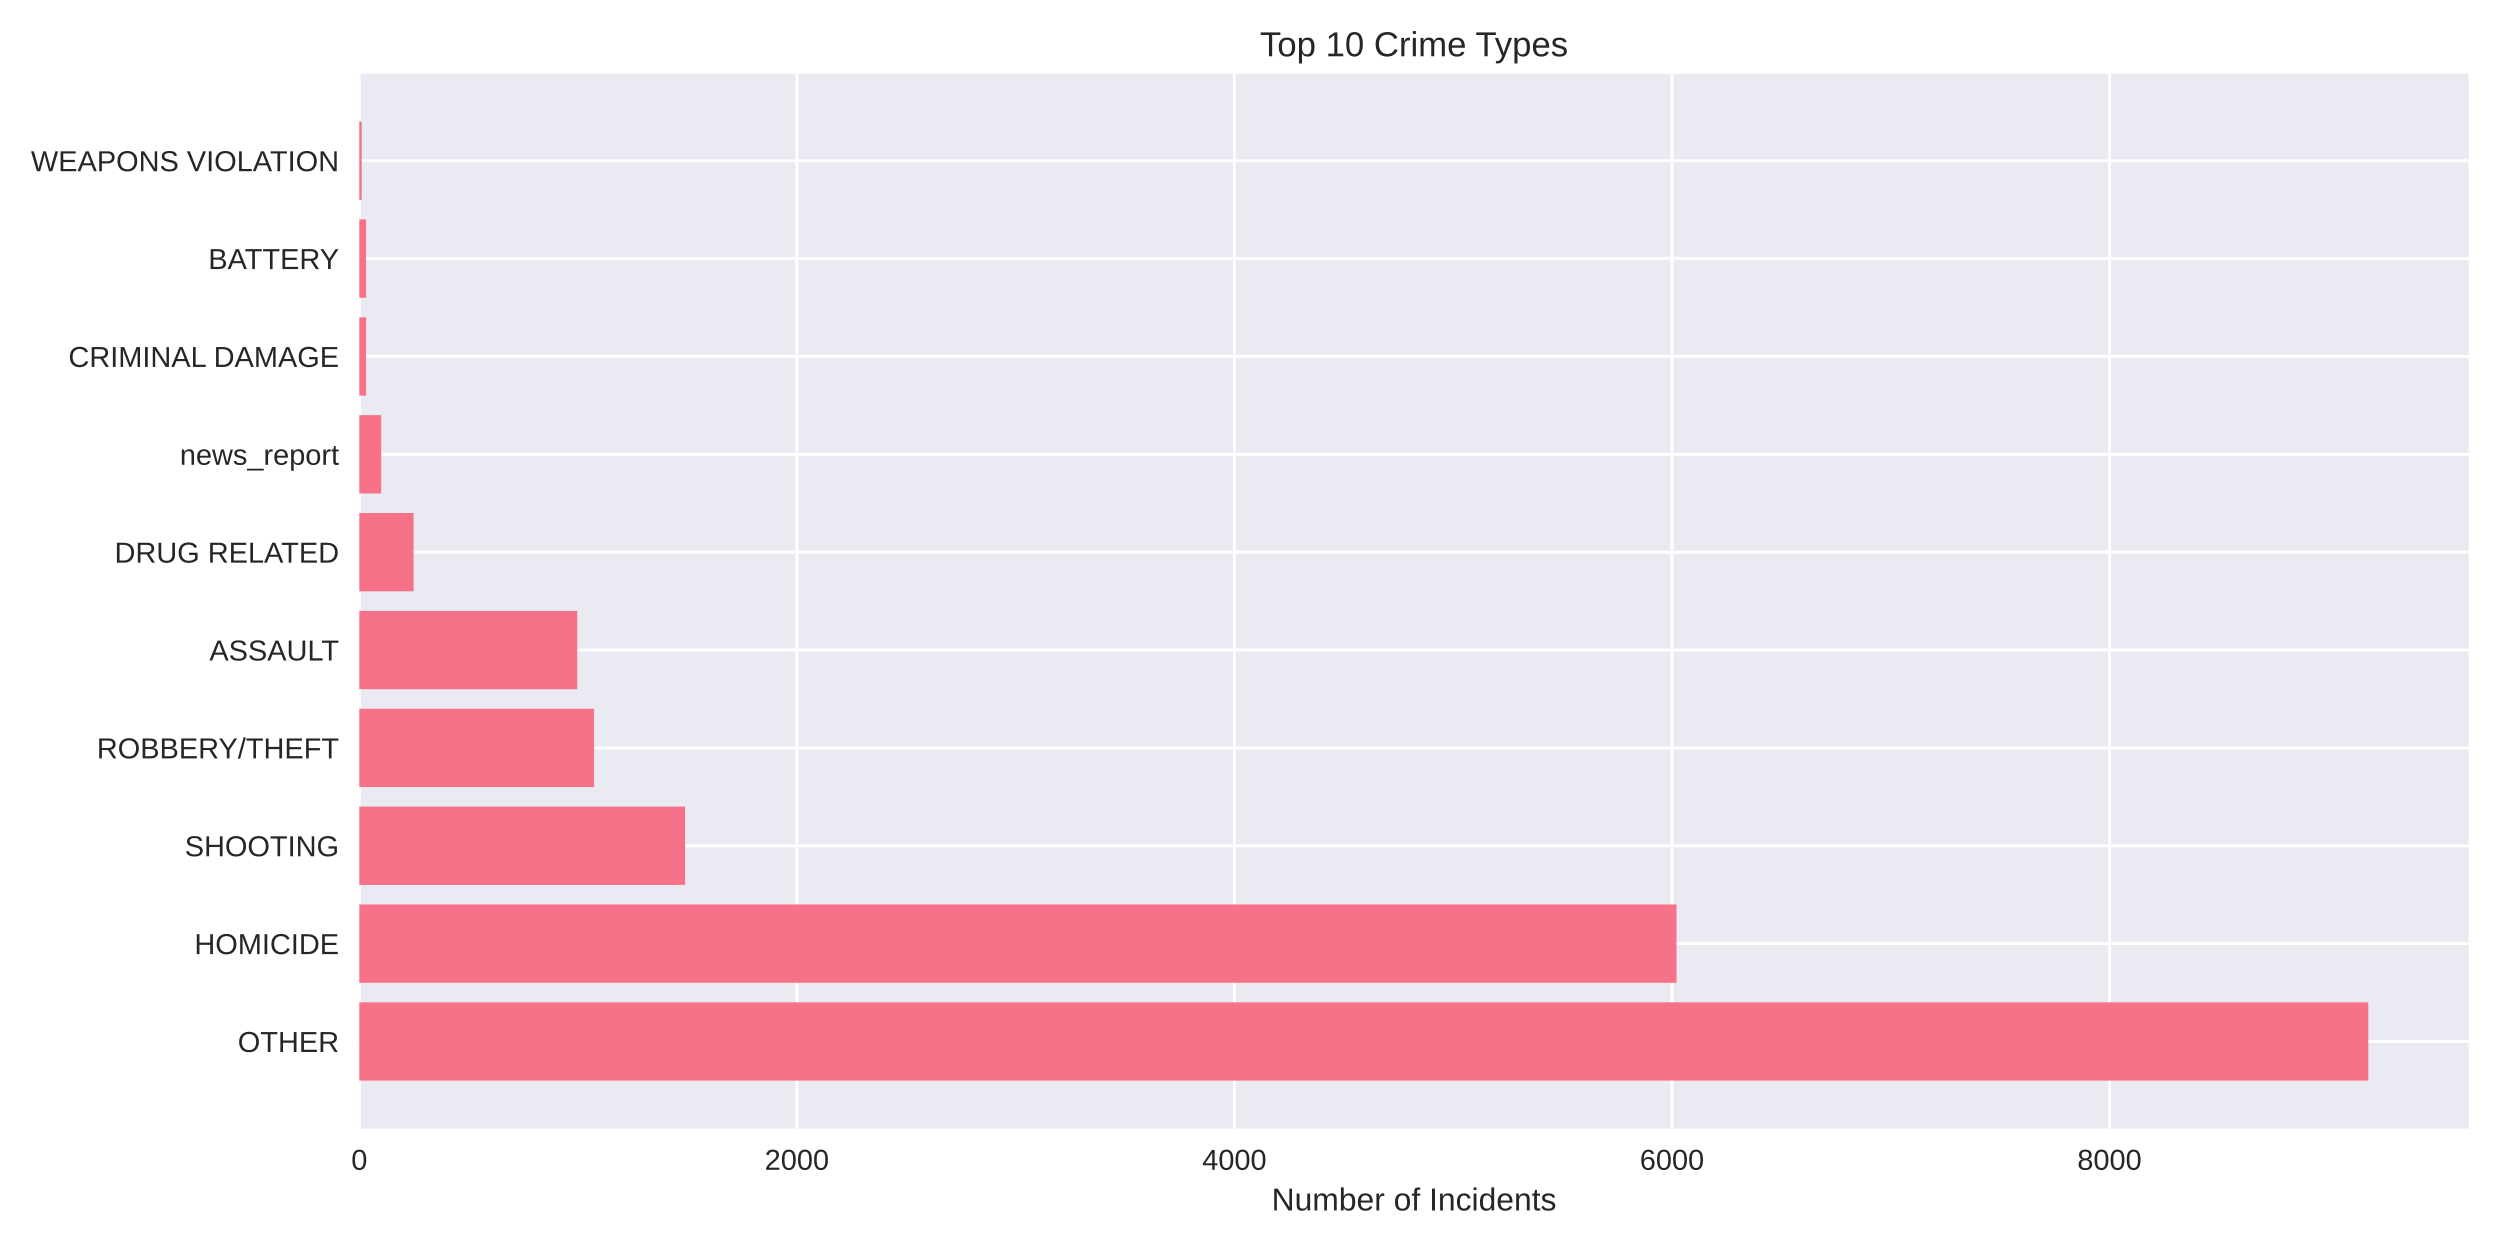
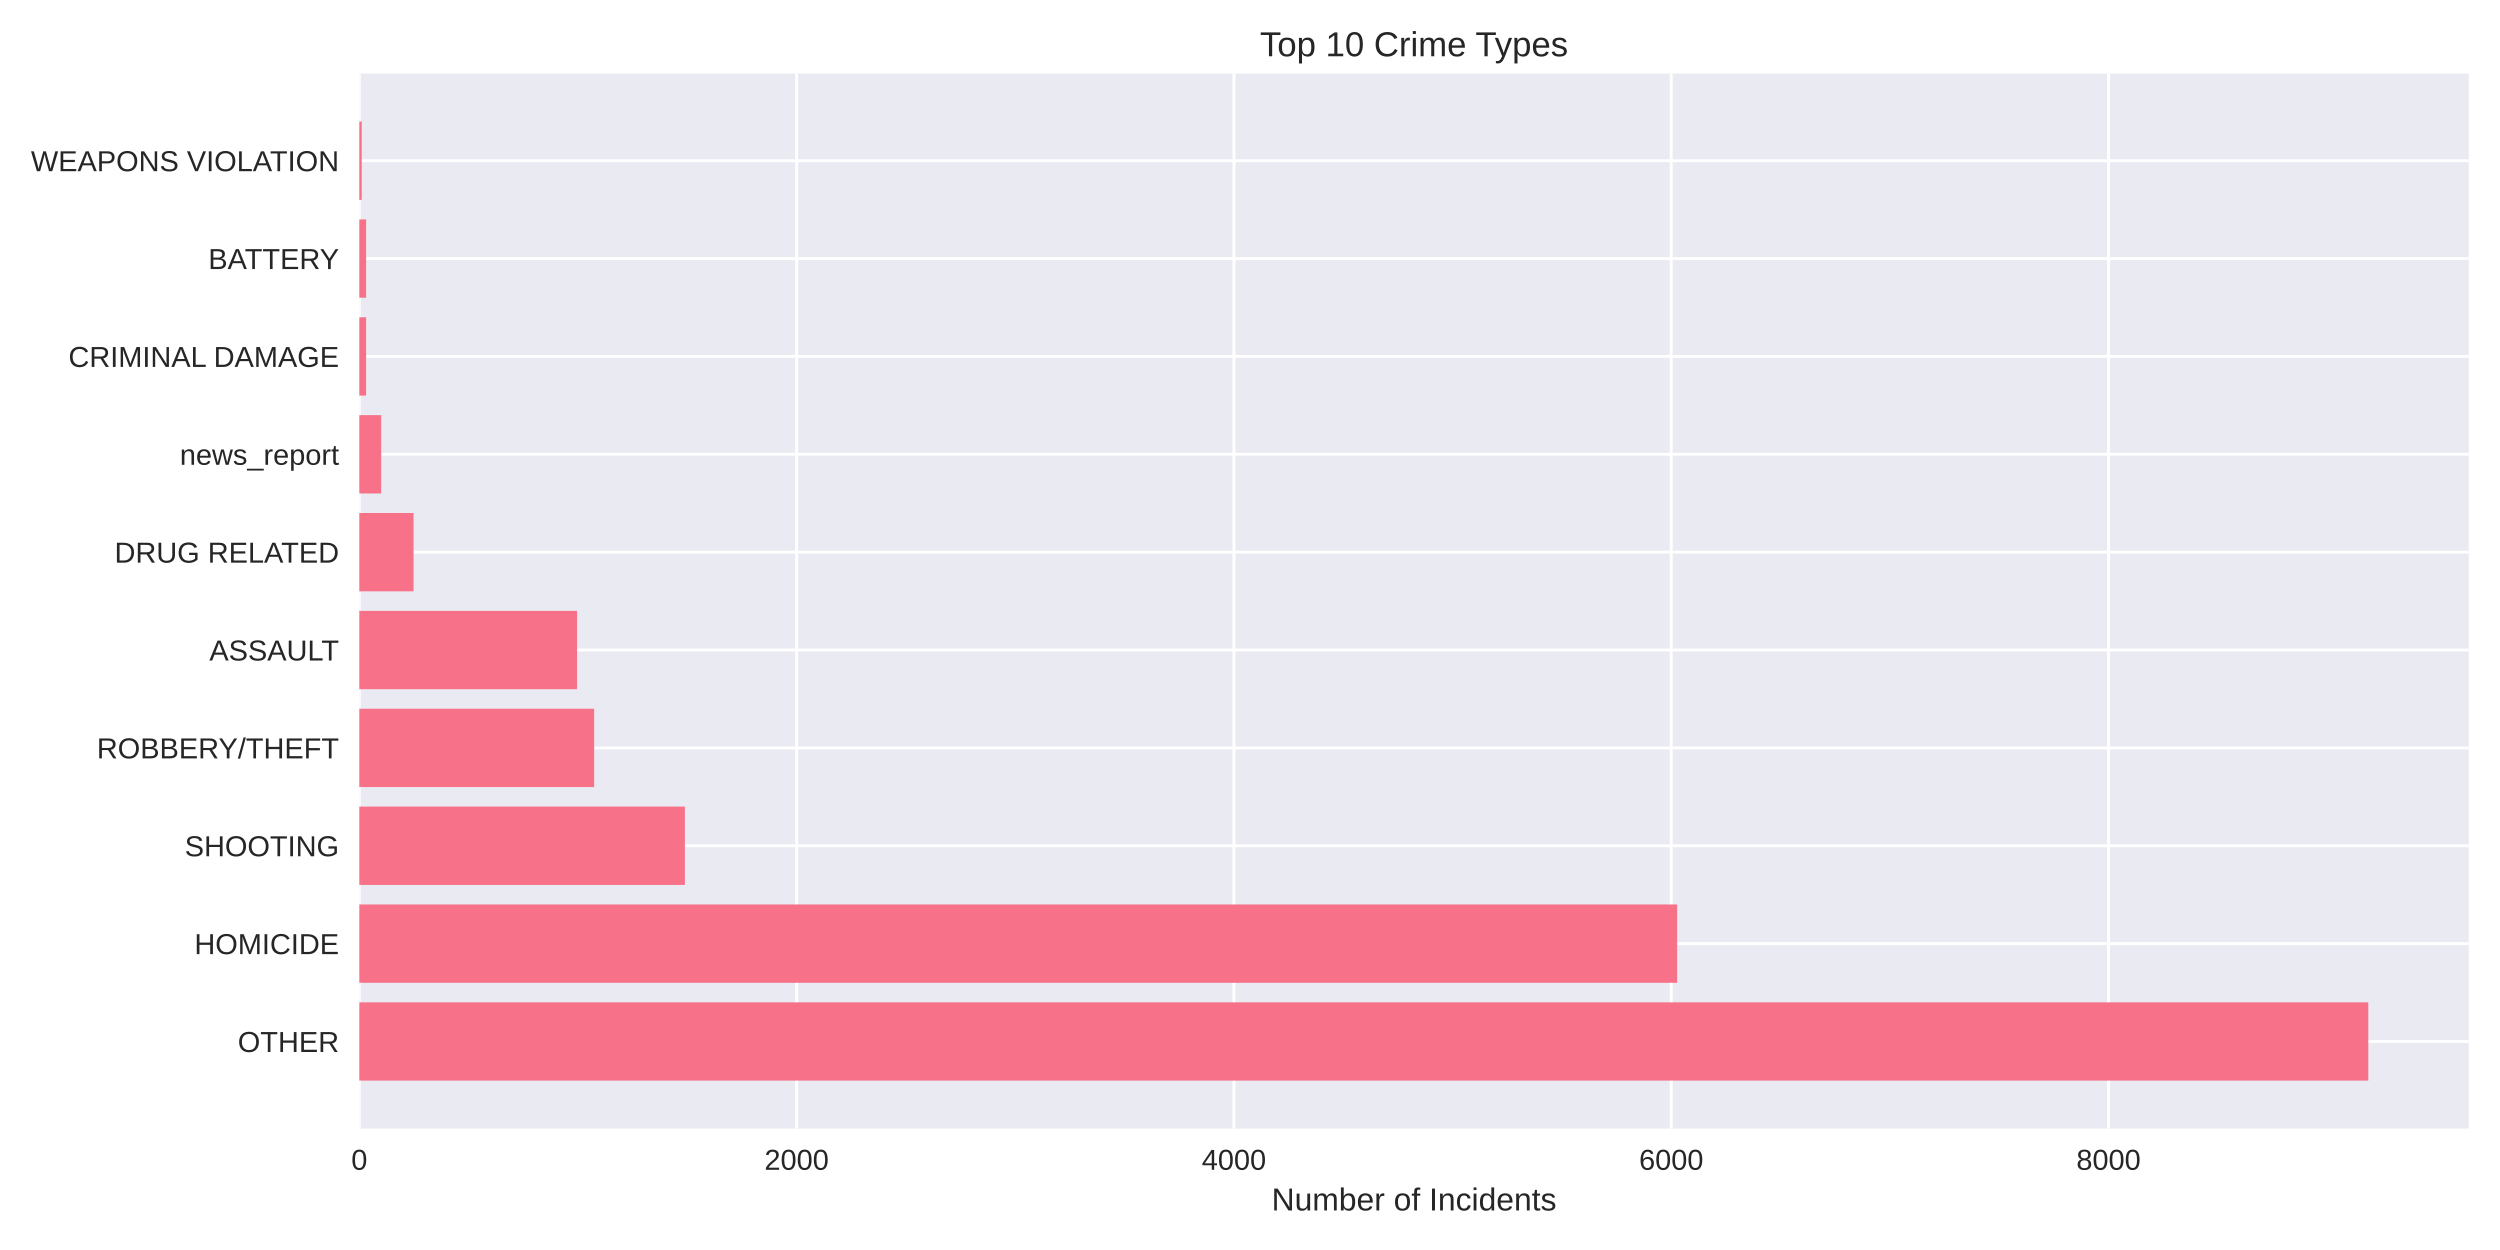
<svg xmlns="http://www.w3.org/2000/svg" width="864pt" height="432pt" viewBox="0 0 864 432" version="1.1">
  <defs>
    <style type="text/css">*{stroke-linejoin: round; stroke-linecap: butt}</style>
  </defs>
  <g id="figure_1">
    <g id="patch_1">
      <path d="M 0 432  L 864 432  L 864 0  L 0 0  z " style="fill: #ffffff" />
    </g>
    <g id="axes_1">
      <g id="patch_2">
        <path d="M 124.18 390.04  L 853.2 390.04  L 853.2 25.44  L 124.18 25.44  z " style="fill: #eaeaf2" />
      </g>
      <g id="matplotlib.axis_1">
        <g id="xtick_1">
          <g id="line2d_1">
-             <path d="M 124.18 390.04  L 124.18 25.44  " clip-path="url(#p312be16c08)" style="fill: none; stroke: #ffffff; stroke-linecap: round" />
+             <path d="M 124.18 390.04  L 124.18 25.44  " clip-path="url(#p71ef97ecf5)" style="fill: none; stroke: #ffffff; stroke-linecap: round" />
          </g>
          <g id="line2d_2" />
          <g id="text_1">
            <text style="fill: #262626; font: 10px 'Arial', 'Liberation Sans', 'DejaVu Sans', 'Bitstream Vera Sans', sans-serif; text-anchor: middle" x="124.18" y="404.287" transform="rotate(-0 124.18 404.2869)">0</text>
          </g>
        </g>
        <g id="xtick_2">
          <g id="line2d_3">
-             <path d="M 275.395 390.04  L 275.395 25.44  " clip-path="url(#p312be16c08)" style="fill: none; stroke: #ffffff; stroke-linecap: round" />
+             <path d="M 275.313 390.04  L 275.313 25.44  " clip-path="url(#p71ef97ecf5)" style="fill: none; stroke: #ffffff; stroke-linecap: round" />
          </g>
          <g id="line2d_4" />
          <g id="text_2">
-             <text style="fill: #262626; font: 10px 'Arial', 'Liberation Sans', 'DejaVu Sans', 'Bitstream Vera Sans', sans-serif; text-anchor: middle" x="275.395" y="404.287" transform="rotate(-0 275.3952 404.2869)">2000</text>
+             <text style="fill: #262626; font: 10px 'Arial', 'Liberation Sans', 'DejaVu Sans', 'Bitstream Vera Sans', sans-serif; text-anchor: middle" x="275.313" y="404.287" transform="rotate(-0 275.3129 404.2869)">2000</text>
          </g>
        </g>
        <g id="xtick_3">
          <g id="line2d_5">
-             <path d="M 426.61 390.04  L 426.61 25.44  " clip-path="url(#p312be16c08)" style="fill: none; stroke: #ffffff; stroke-linecap: round" />
+             <path d="M 426.446 390.04  L 426.446 25.44  " clip-path="url(#p71ef97ecf5)" style="fill: none; stroke: #ffffff; stroke-linecap: round" />
          </g>
          <g id="line2d_6" />
          <g id="text_3">
-             <text style="fill: #262626; font: 10px 'Arial', 'Liberation Sans', 'DejaVu Sans', 'Bitstream Vera Sans', sans-serif; text-anchor: middle" x="426.61" y="404.287" transform="rotate(-0 426.6105 404.2869)">4000</text>
+             <text style="fill: #262626; font: 10px 'Arial', 'Liberation Sans', 'DejaVu Sans', 'Bitstream Vera Sans', sans-serif; text-anchor: middle" x="426.446" y="404.287" transform="rotate(-0 426.4459 404.2869)">4000</text>
          </g>
        </g>
        <g id="xtick_4">
          <g id="line2d_7">
-             <path d="M 577.826 390.04  L 577.826 25.44  " clip-path="url(#p312be16c08)" style="fill: none; stroke: #ffffff; stroke-linecap: round" />
+             <path d="M 577.579 390.04  L 577.579 25.44  " clip-path="url(#p71ef97ecf5)" style="fill: none; stroke: #ffffff; stroke-linecap: round" />
          </g>
          <g id="line2d_8" />
          <g id="text_4">
-             <text style="fill: #262626; font: 10px 'Arial', 'Liberation Sans', 'DejaVu Sans', 'Bitstream Vera Sans', sans-serif; text-anchor: middle" x="577.826" y="404.287" transform="rotate(-0 577.8257 404.2869)">6000</text>
+             <text style="fill: #262626; font: 10px 'Arial', 'Liberation Sans', 'DejaVu Sans', 'Bitstream Vera Sans', sans-serif; text-anchor: middle" x="577.579" y="404.287" transform="rotate(-0 577.5788 404.2869)">6000</text>
          </g>
        </g>
        <g id="xtick_5">
          <g id="line2d_9">
-             <path d="M 729.041 390.04  L 729.041 25.44  " clip-path="url(#p312be16c08)" style="fill: none; stroke: #ffffff; stroke-linecap: round" />
+             <path d="M 728.712 390.04  L 728.712 25.44  " clip-path="url(#p71ef97ecf5)" style="fill: none; stroke: #ffffff; stroke-linecap: round" />
          </g>
          <g id="line2d_10" />
          <g id="text_5">
-             <text style="fill: #262626; font: 10px 'Arial', 'Liberation Sans', 'DejaVu Sans', 'Bitstream Vera Sans', sans-serif; text-anchor: middle" x="729.041" y="404.287" transform="rotate(-0 729.0409 404.2869)">8000</text>
+             <text style="fill: #262626; font: 10px 'Arial', 'Liberation Sans', 'DejaVu Sans', 'Bitstream Vera Sans', sans-serif; text-anchor: middle" x="728.712" y="404.287" transform="rotate(-0 728.7118 404.2869)">8000</text>
          </g>
        </g>
        <g id="text_6">
          <text style="fill: #262626; font: 11px 'Arial', 'Liberation Sans', 'DejaVu Sans', 'Bitstream Vera Sans', sans-serif; text-anchor: middle" x="488.69" y="418.333" transform="rotate(-0 488.69 418.3334)">Number of Incidents</text>
        </g>
      </g>
      <g id="matplotlib.axis_2">
        <g id="ytick_1">
          <g id="line2d_11">
-             <path d="M 124.18 359.939  L 853.2 359.939  " clip-path="url(#p312be16c08)" style="fill: none; stroke: #ffffff; stroke-linecap: round" />
+             <path d="M 124.18 359.939  L 853.2 359.939  " clip-path="url(#p71ef97ecf5)" style="fill: none; stroke: #ffffff; stroke-linecap: round" />
          </g>
          <g id="line2d_12" />
          <g id="text_7">
            <text style="fill: #262626; font: 10px 'Arial', 'Liberation Sans', 'DejaVu Sans', 'Bitstream Vera Sans', sans-serif; text-anchor: end" x="117.18" y="363.562" transform="rotate(-0 117.18 363.562)">OTHER</text>
          </g>
        </g>
        <g id="ytick_2">
          <g id="line2d_13">
-             <path d="M 124.18 326.117  L 853.2 326.117  " clip-path="url(#p312be16c08)" style="fill: none; stroke: #ffffff; stroke-linecap: round" />
+             <path d="M 124.18 326.117  L 853.2 326.117  " clip-path="url(#p71ef97ecf5)" style="fill: none; stroke: #ffffff; stroke-linecap: round" />
          </g>
          <g id="line2d_14" />
          <g id="text_8">
            <text style="fill: #262626; font: 10px 'Arial', 'Liberation Sans', 'DejaVu Sans', 'Bitstream Vera Sans', sans-serif; text-anchor: end" x="117.18" y="329.74" transform="rotate(-0 117.18 329.7401)">HOMICIDE</text>
          </g>
        </g>
        <g id="ytick_3">
          <g id="line2d_15">
-             <path d="M 124.18 292.295  L 853.2 292.295  " clip-path="url(#p312be16c08)" style="fill: none; stroke: #ffffff; stroke-linecap: round" />
+             <path d="M 124.18 292.295  L 853.2 292.295  " clip-path="url(#p71ef97ecf5)" style="fill: none; stroke: #ffffff; stroke-linecap: round" />
          </g>
          <g id="line2d_16" />
          <g id="text_9">
            <text style="fill: #262626; font: 10px 'Arial', 'Liberation Sans', 'DejaVu Sans', 'Bitstream Vera Sans', sans-serif; text-anchor: end" x="117.18" y="295.918" transform="rotate(-0 117.18 295.9182)">SHOOTING</text>
          </g>
        </g>
        <g id="ytick_4">
          <g id="line2d_17">
-             <path d="M 124.18 258.473  L 853.2 258.473  " clip-path="url(#p312be16c08)" style="fill: none; stroke: #ffffff; stroke-linecap: round" />
+             <path d="M 124.18 258.473  L 853.2 258.473  " clip-path="url(#p71ef97ecf5)" style="fill: none; stroke: #ffffff; stroke-linecap: round" />
          </g>
          <g id="line2d_18" />
          <g id="text_10">
            <text style="fill: #262626; font: 10px 'Arial', 'Liberation Sans', 'DejaVu Sans', 'Bitstream Vera Sans', sans-serif; text-anchor: end" x="117.18" y="262.096" transform="rotate(-0 117.18 262.0963)">ROBBERY/THEFT</text>
          </g>
        </g>
        <g id="ytick_5">
          <g id="line2d_19">
-             <path d="M 124.18 224.651  L 853.2 224.651  " clip-path="url(#p312be16c08)" style="fill: none; stroke: #ffffff; stroke-linecap: round" />
+             <path d="M 124.18 224.651  L 853.2 224.651  " clip-path="url(#p71ef97ecf5)" style="fill: none; stroke: #ffffff; stroke-linecap: round" />
          </g>
          <g id="line2d_20" />
          <g id="text_11">
            <text style="fill: #262626; font: 10px 'Arial', 'Liberation Sans', 'DejaVu Sans', 'Bitstream Vera Sans', sans-serif; text-anchor: end" x="117.18" y="228.274" transform="rotate(-0 117.18 228.2744)">ASSAULT</text>
          </g>
        </g>
        <g id="ytick_6">
          <g id="line2d_21">
-             <path d="M 124.18 190.829  L 853.2 190.829  " clip-path="url(#p312be16c08)" style="fill: none; stroke: #ffffff; stroke-linecap: round" />
+             <path d="M 124.18 190.829  L 853.2 190.829  " clip-path="url(#p71ef97ecf5)" style="fill: none; stroke: #ffffff; stroke-linecap: round" />
          </g>
          <g id="line2d_22" />
          <g id="text_12">
            <text style="fill: #262626; font: 10px 'Arial', 'Liberation Sans', 'DejaVu Sans', 'Bitstream Vera Sans', sans-serif; text-anchor: end" x="117.18" y="194.452" transform="rotate(-0 117.18 194.4525)">DRUG RELATED</text>
          </g>
        </g>
        <g id="ytick_7">
          <g id="line2d_23">
-             <path d="M 124.18 157.007  L 853.2 157.007  " clip-path="url(#p312be16c08)" style="fill: none; stroke: #ffffff; stroke-linecap: round" />
+             <path d="M 124.18 157.007  L 853.2 157.007  " clip-path="url(#p71ef97ecf5)" style="fill: none; stroke: #ffffff; stroke-linecap: round" />
          </g>
          <g id="line2d_24" />
          <g id="text_13">
            <text style="fill: #262626; font: 10px 'Arial', 'Liberation Sans', 'DejaVu Sans', 'Bitstream Vera Sans', sans-serif; text-anchor: end" x="117.18" y="160.631" transform="rotate(-0 117.18 160.6306)">news_report</text>
          </g>
        </g>
        <g id="ytick_8">
          <g id="line2d_25">
-             <path d="M 124.18 123.185  L 853.2 123.185  " clip-path="url(#p312be16c08)" style="fill: none; stroke: #ffffff; stroke-linecap: round" />
+             <path d="M 124.18 123.185  L 853.2 123.185  " clip-path="url(#p71ef97ecf5)" style="fill: none; stroke: #ffffff; stroke-linecap: round" />
          </g>
          <g id="line2d_26" />
          <g id="text_14">
            <text style="fill: #262626; font: 10px 'Arial', 'Liberation Sans', 'DejaVu Sans', 'Bitstream Vera Sans', sans-serif; text-anchor: end" x="117.18" y="126.809" transform="rotate(-0 117.18 126.8087)">CRIMINAL DAMAGE</text>
          </g>
        </g>
        <g id="ytick_9">
          <g id="line2d_27">
-             <path d="M 124.18 89.363  L 853.2 89.363  " clip-path="url(#p312be16c08)" style="fill: none; stroke: #ffffff; stroke-linecap: round" />
+             <path d="M 124.18 89.363  L 853.2 89.363  " clip-path="url(#p71ef97ecf5)" style="fill: none; stroke: #ffffff; stroke-linecap: round" />
          </g>
          <g id="line2d_28" />
          <g id="text_15">
            <text style="fill: #262626; font: 10px 'Arial', 'Liberation Sans', 'DejaVu Sans', 'Bitstream Vera Sans', sans-serif; text-anchor: end" x="117.18" y="92.987" transform="rotate(-0 117.18 92.98681)">BATTERY</text>
          </g>
        </g>
        <g id="ytick_10">
          <g id="line2d_29">
-             <path d="M 124.18 55.541  L 853.2 55.541  " clip-path="url(#p312be16c08)" style="fill: none; stroke: #ffffff; stroke-linecap: round" />
+             <path d="M 124.18 55.541  L 853.2 55.541  " clip-path="url(#p71ef97ecf5)" style="fill: none; stroke: #ffffff; stroke-linecap: round" />
          </g>
          <g id="line2d_30" />
          <g id="text_16">
            <text style="fill: #262626; font: 10px 'Arial', 'Liberation Sans', 'DejaVu Sans', 'Bitstream Vera Sans', sans-serif; text-anchor: end" x="117.18" y="59.165" transform="rotate(-0 117.18 59.16492)">WEAPONS VIOLATION</text>
          </g>
        </g>
      </g>
      <g id="patch_3">
-         <path d="M 124.18 373.467  L 818.485 373.467  L 818.485 346.41  L 124.18 346.41  z " clip-path="url(#p312be16c08)" style="fill: #f77189" />
+         <path d="M 124.18 373.467  L 818.485 373.467  L 818.485 346.41  L 124.18 346.41  z " clip-path="url(#p71ef97ecf5)" style="fill: #f77189" />
      </g>
      <g id="patch_4">
-         <path d="M 124.18 339.645  L 579.413 339.645  L 579.413 312.588  L 124.18 312.588  z " clip-path="url(#p312be16c08)" style="fill: #f77189" />
+         <path d="M 124.18 339.645  L 579.619 339.645  L 579.619 312.588  L 124.18 312.588  z " clip-path="url(#p71ef97ecf5)" style="fill: #f77189" />
      </g>
      <g id="patch_5">
-         <path d="M 124.18 305.823  L 236.76 305.823  L 236.76 278.766  L 124.18 278.766  z " clip-path="url(#p312be16c08)" style="fill: #f77189" />
+         <path d="M 124.18 305.823  L 236.698 305.823  L 236.698 278.766  L 124.18 278.766  z " clip-path="url(#p71ef97ecf5)" style="fill: #f77189" />
      </g>
      <g id="patch_6">
-         <path d="M 124.18 272.002  L 205.307 272.002  L 205.307 244.944  L 124.18 244.944  z " clip-path="url(#p312be16c08)" style="fill: #f77189" />
+         <path d="M 124.18 272.002  L 205.338 272.002  L 205.338 244.944  L 124.18 244.944  z " clip-path="url(#p71ef97ecf5)" style="fill: #f77189" />
      </g>
      <g id="patch_7">
-         <path d="M 124.18 238.18  L 199.485 238.18  L 199.485 211.122  L 124.18 211.122  z " clip-path="url(#p312be16c08)" style="fill: #f77189" />
+         <path d="M 124.18 238.18  L 199.444 238.18  L 199.444 211.122  L 124.18 211.122  z " clip-path="url(#p71ef97ecf5)" style="fill: #f77189" />
      </g>
      <g id="patch_8">
-         <path d="M 124.18 204.358  L 142.931 204.358  L 142.931 177.3  L 124.18 177.3  z " clip-path="url(#p312be16c08)" style="fill: #f77189" />
+         <path d="M 124.18 204.358  L 142.92 204.358  L 142.92 177.3  L 124.18 177.3  z " clip-path="url(#p71ef97ecf5)" style="fill: #f77189" />
      </g>
      <g id="patch_9">
-         <path d="M 124.18 170.536  L 131.741 170.536  L 131.741 143.478  L 124.18 143.478  z " clip-path="url(#p312be16c08)" style="fill: #f77189" />
+         <path d="M 124.18 170.536  L 131.737 170.536  L 131.737 143.478  L 124.18 143.478  z " clip-path="url(#p71ef97ecf5)" style="fill: #f77189" />
      </g>
      <g id="patch_10">
-         <path d="M 124.18 136.714  L 126.524 136.714  L 126.524 109.657  L 124.18 109.657  z " clip-path="url(#p312be16c08)" style="fill: #f77189" />
+         <path d="M 124.18 136.714  L 126.523 136.714  L 126.523 109.657  L 124.18 109.657  z " clip-path="url(#p71ef97ecf5)" style="fill: #f77189" />
      </g>
      <g id="patch_11">
-         <path d="M 124.18 102.892  L 126.524 102.892  L 126.524 75.835  L 124.18 75.835  z " clip-path="url(#p312be16c08)" style="fill: #f77189" />
+         <path d="M 124.18 102.892  L 126.523 102.892  L 126.523 75.835  L 124.18 75.835  z " clip-path="url(#p71ef97ecf5)" style="fill: #f77189" />
      </g>
      <g id="patch_12">
-         <path d="M 124.18 69.07  L 125.012 69.07  L 125.012 42.013  L 124.18 42.013  z " clip-path="url(#p312be16c08)" style="fill: #f77189" />
+         <path d="M 124.18 69.07  L 125.011 69.07  L 125.011 42.013  L 124.18 42.013  z " clip-path="url(#p71ef97ecf5)" style="fill: #f77189" />
      </g>
      <g id="patch_13">
        <path d="M 124.18 390.04  L 124.18 25.44  " style="fill: none" />
      </g>
      <g id="patch_14">
        <path d="M 853.2 390.04  L 853.2 25.44  " style="fill: none" />
      </g>
      <g id="patch_15">
        <path d="M 124.18 390.04  L 853.2 390.04  " style="fill: none" />
      </g>
      <g id="patch_16">
        <path d="M 124.18 25.44  L 853.2 25.44  " style="fill: none" />
      </g>
      <g id="text_17">
        <text style="fill: #262626; font: 12px 'Arial', 'Liberation Sans', 'DejaVu Sans', 'Bitstream Vera Sans', sans-serif; text-anchor: middle" x="488.69" y="19.44" transform="rotate(-0 488.69 19.44)">Top 10 Crime Types</text>
      </g>
    </g>
  </g>
  <defs>
-     <clipPath id="p312be16c08">
+     <clipPath id="p71ef97ecf5">
      <rect x="124.18" y="25.44" width="729.02" height="364.6" />
    </clipPath>
  </defs>
</svg>
